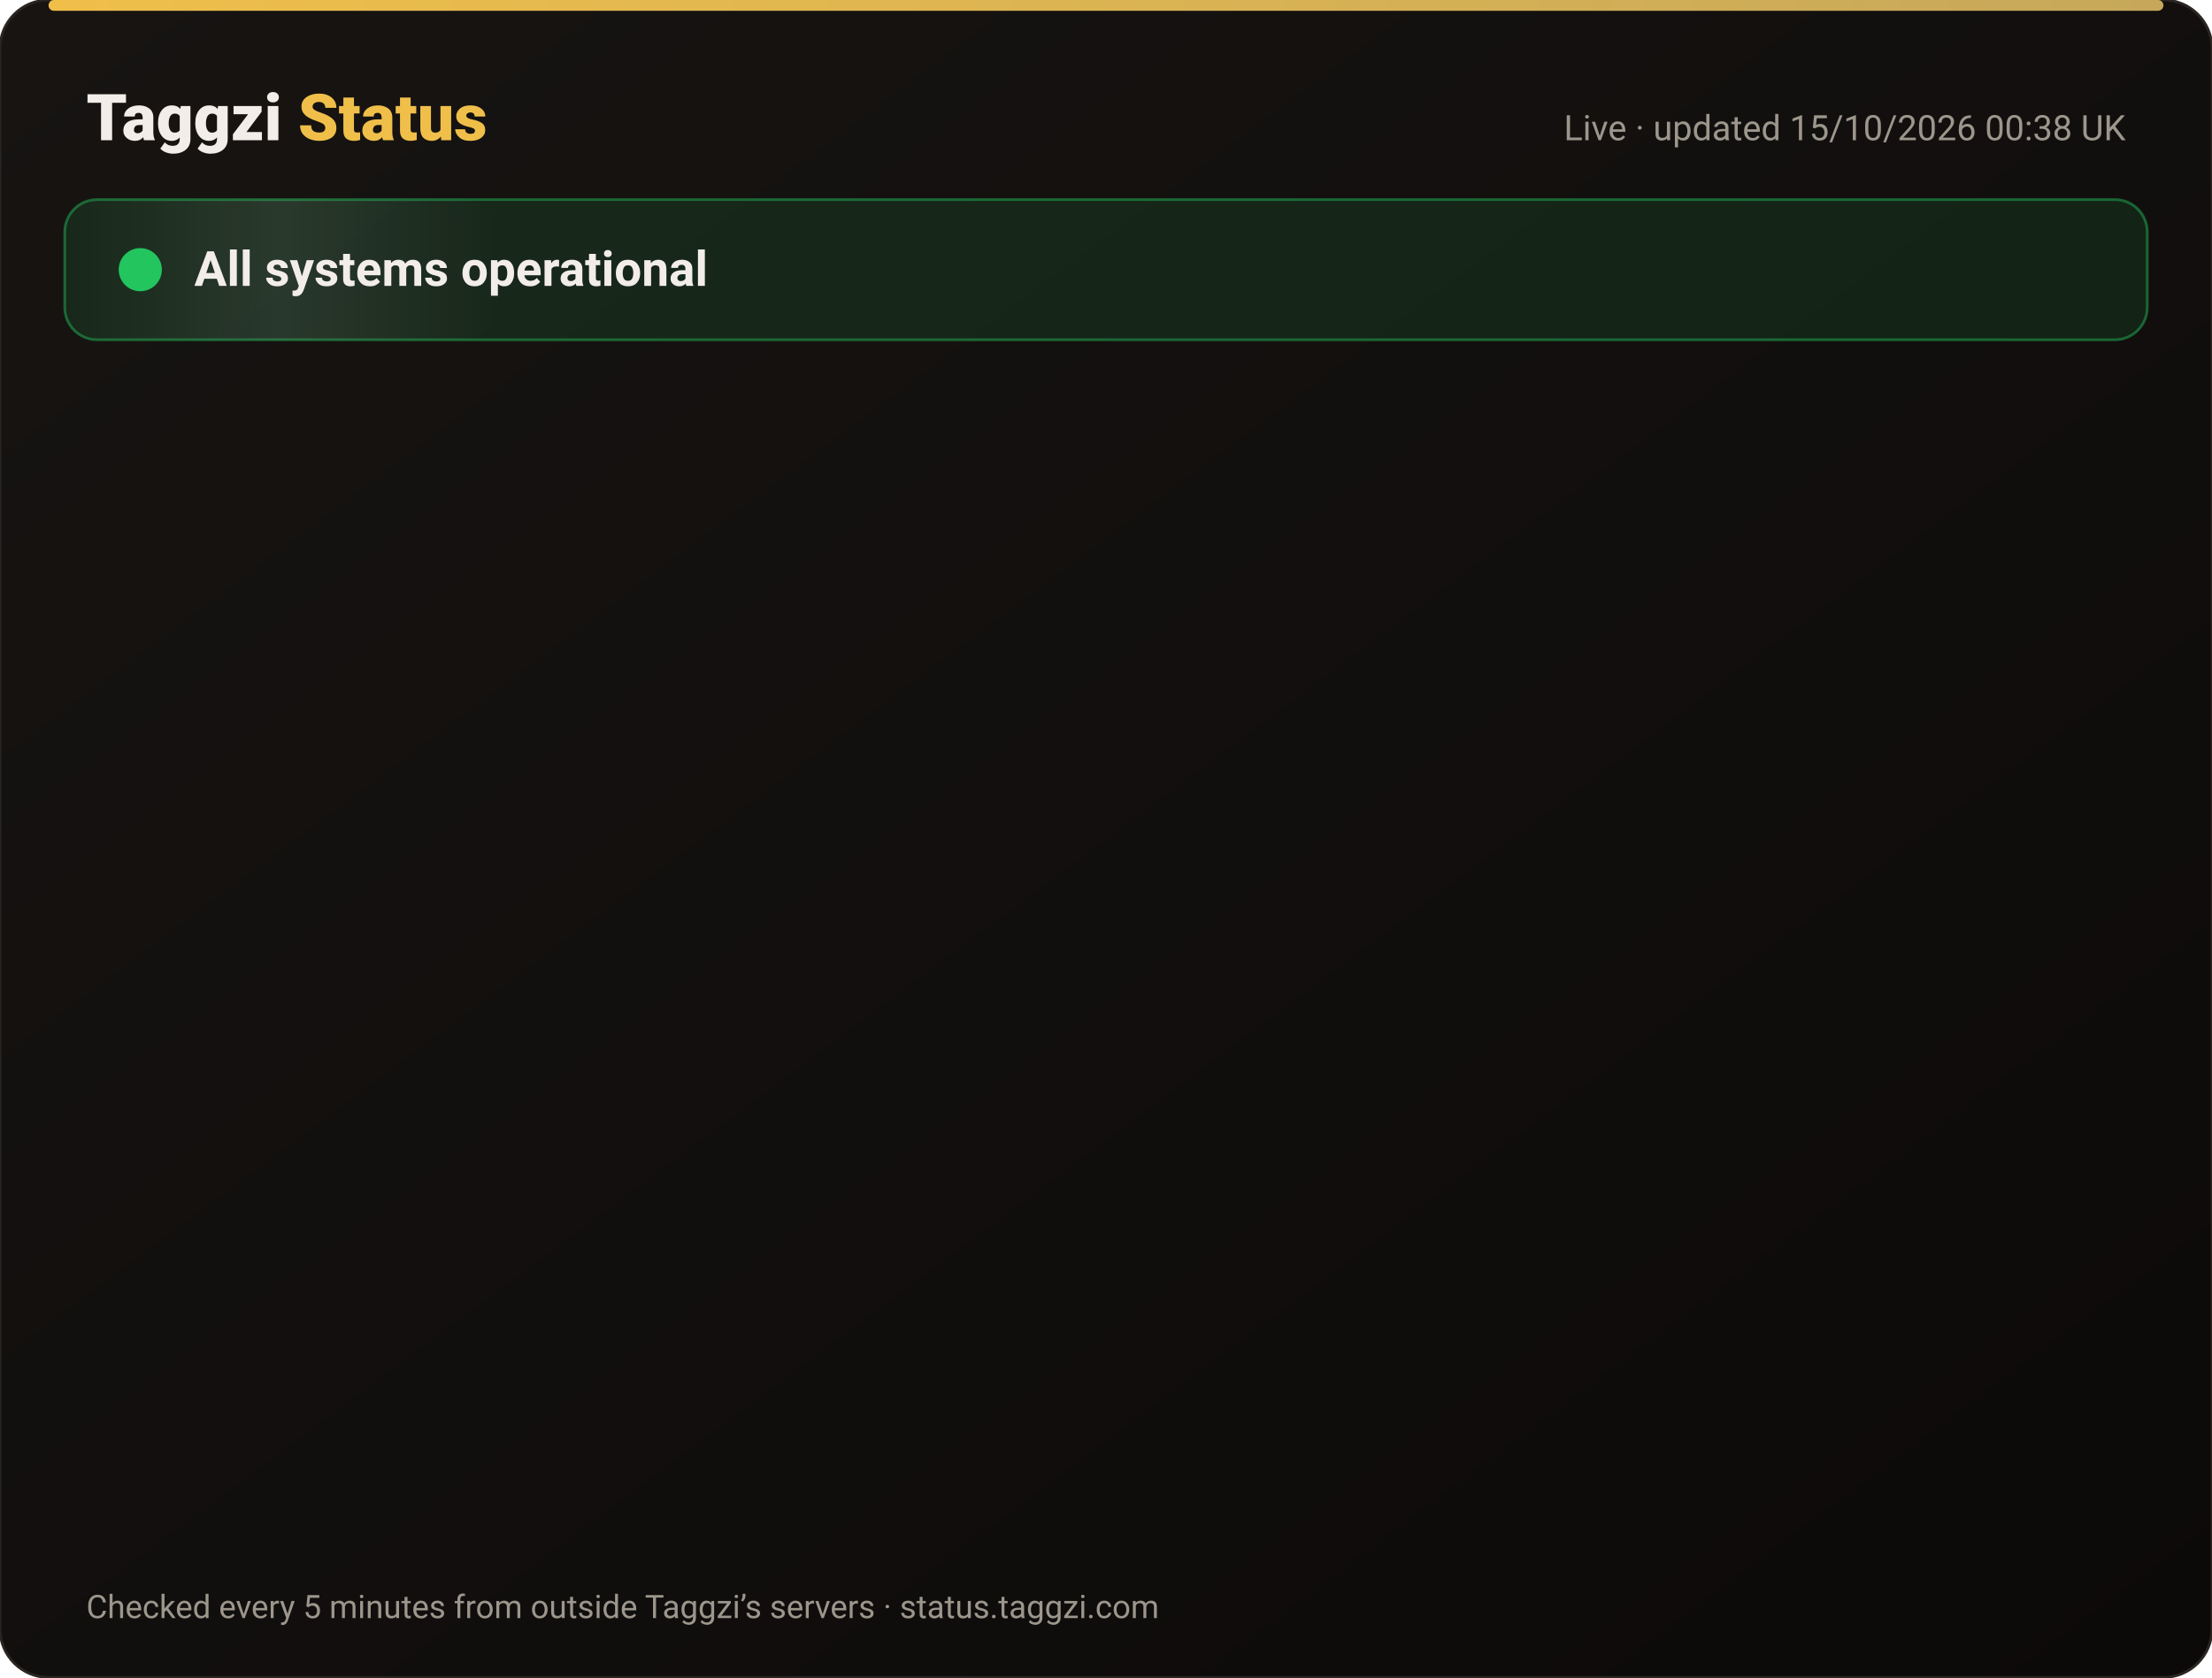
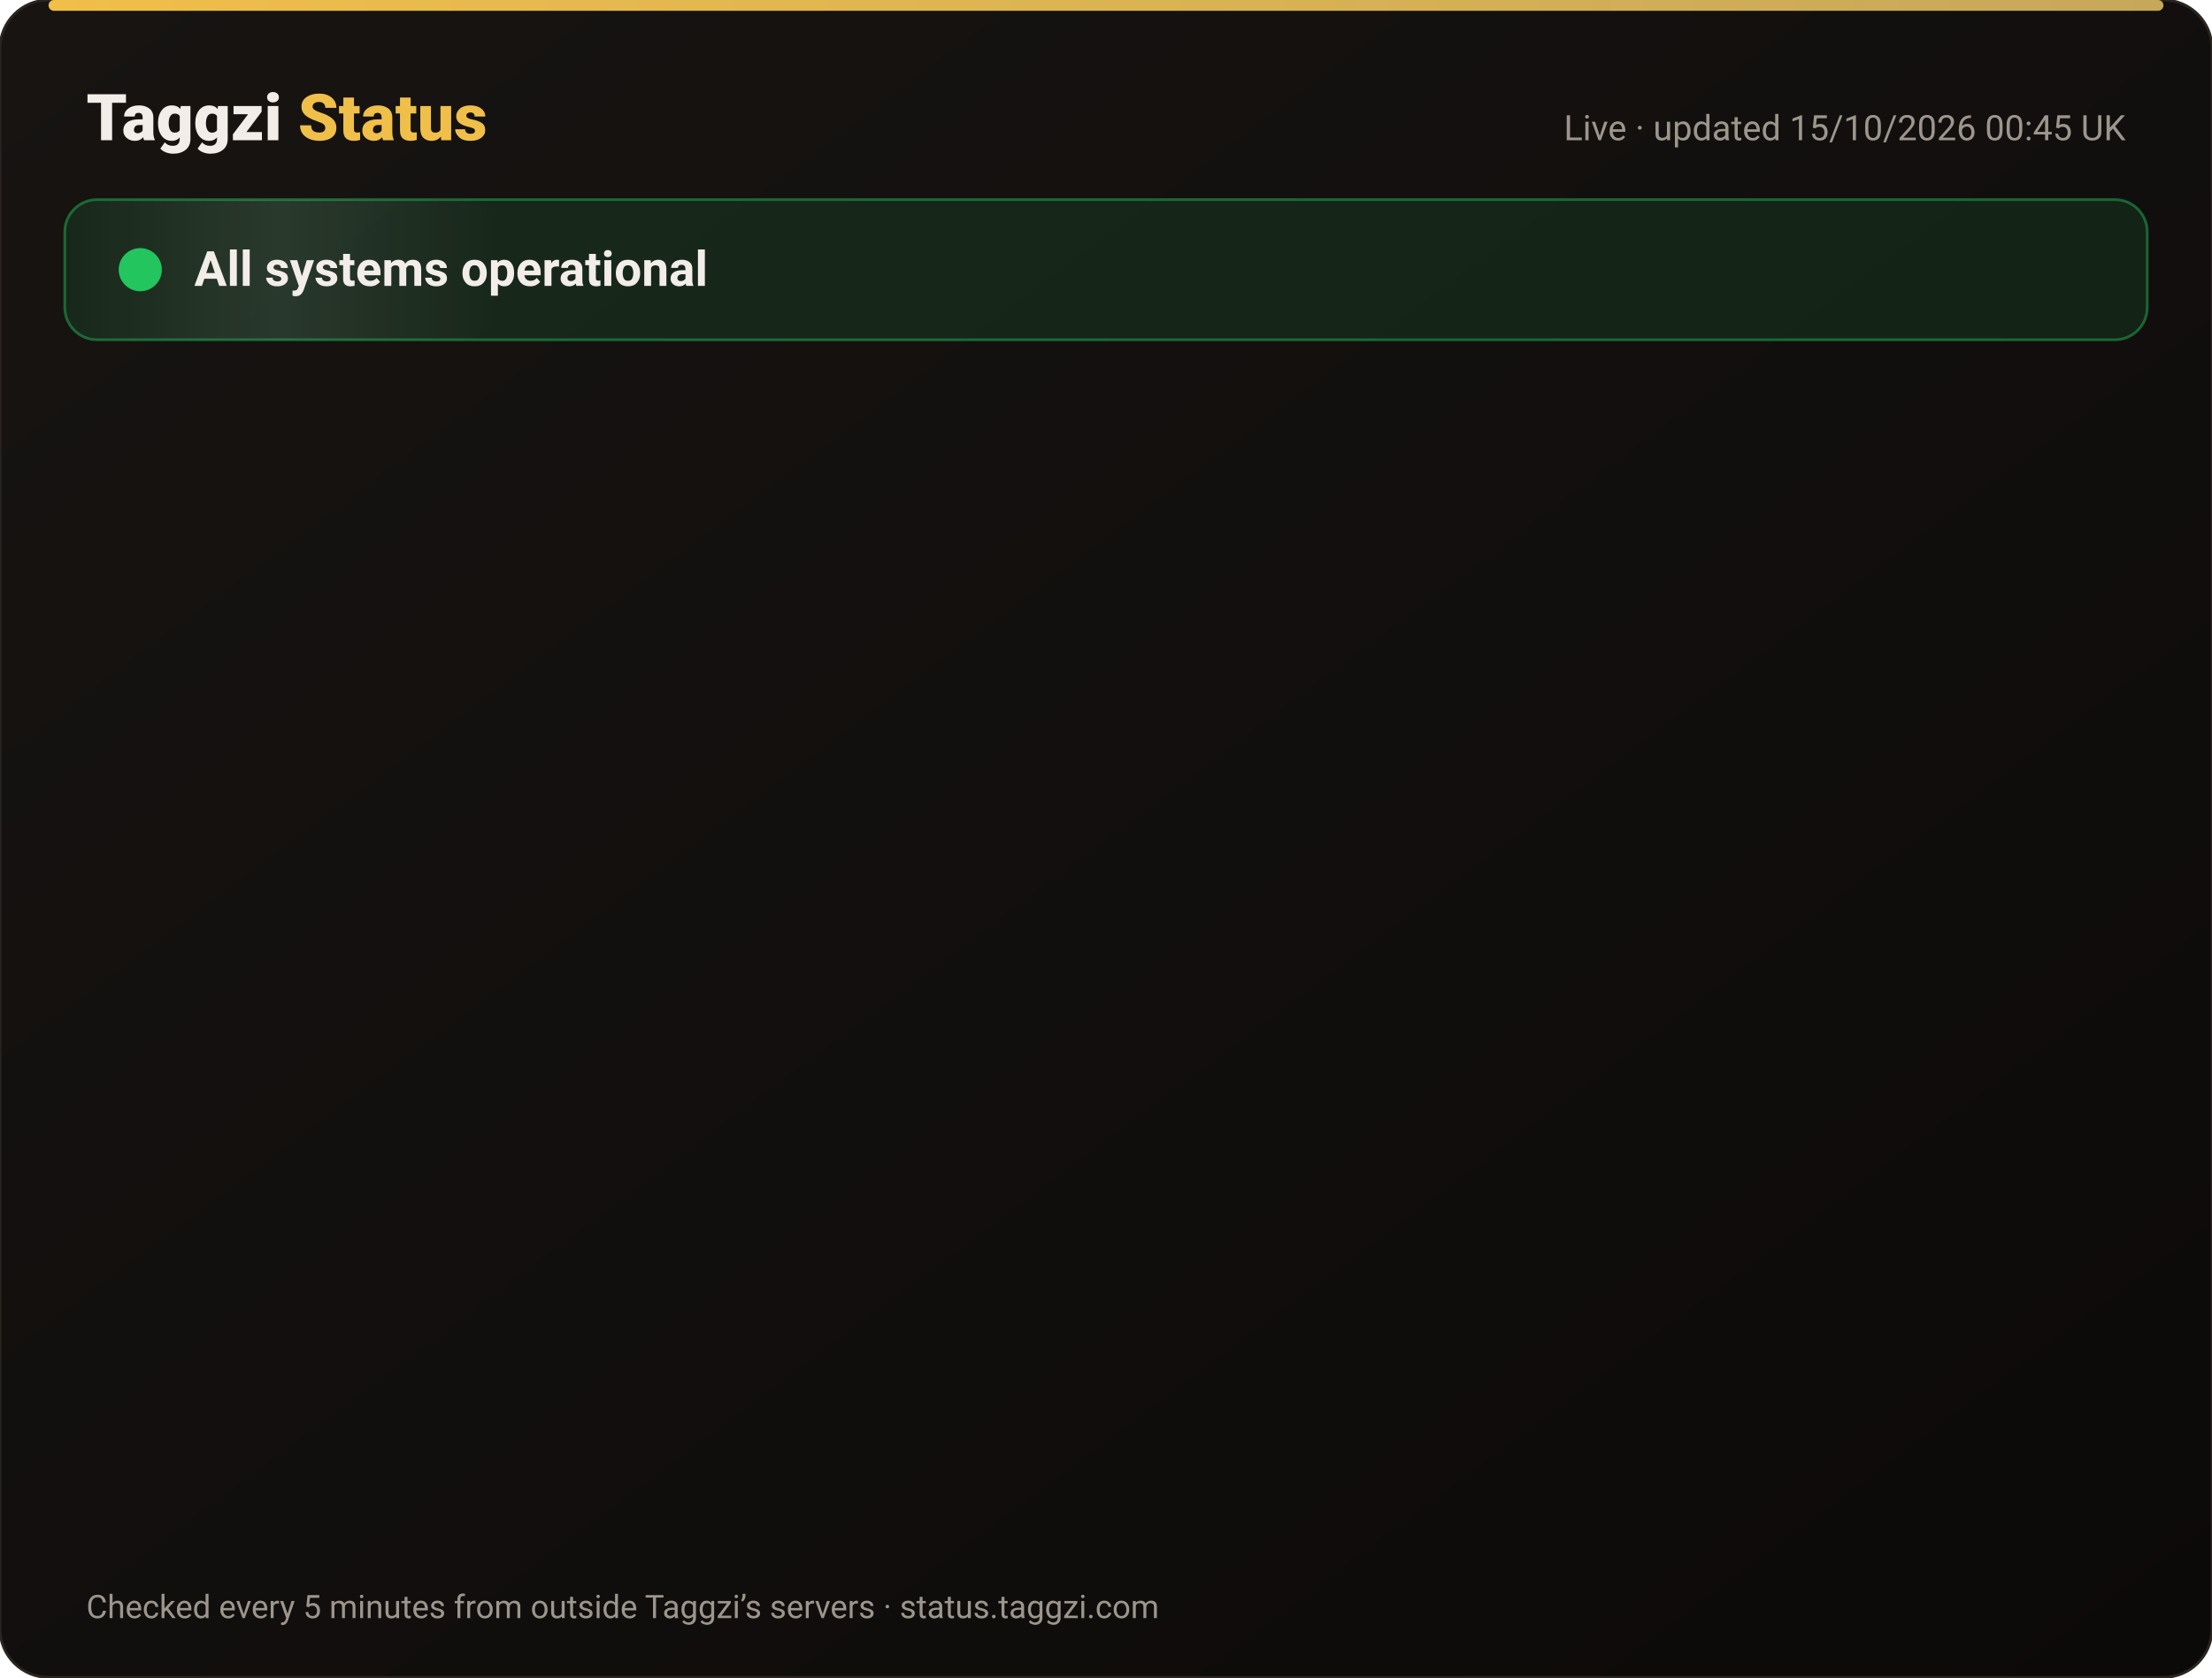
<svg xmlns="http://www.w3.org/2000/svg" width="820" height="622" viewBox="0 0 820 622" font-family="-apple-system,Segoe UI,Roboto,Helvetica,Arial,sans-serif">
  <defs>
    <linearGradient id="bg" x1="0" y1="0" x2="1" y2="1">
      <stop offset="0" stop-color="#171412" />
      <stop offset="1" stop-color="#0C0A09" />
    </linearGradient>
    <linearGradient id="gold" x1="0" x2="1">
      <stop offset="0" stop-color="#F0BF4A" />
      <stop offset="1" stop-color="#c6a85b" />
    </linearGradient>
    <linearGradient id="shine" x1="0" x2="1">
      <stop offset="0" stop-color="#fff" stop-opacity="0" />
      <stop offset=".5" stop-color="#fff" stop-opacity=".08" />
      <stop offset="1" stop-color="#fff" stop-opacity="0" />
    </linearGradient>
  </defs>
  <rect width="820" height="622" rx="18" fill="url(#bg)" stroke="#2a2521" />
  <rect x="18" y="0" width="784" height="4" rx="2" fill="url(#gold)" />
  <text x="32" y="52" font-size="24" font-weight="800" fill="#F2EDE8">Taggzi <tspan fill="#F0BF4A">Status</tspan>
  </text>
-   <text x="788" y="52" font-size="13" fill="#9C968C" text-anchor="end">Live · updated 15/10/2026 00:38 UK</text>
+   <text x="788" y="52" font-size="13" fill="#9C968C" text-anchor="end">Live · updated 15/10/2026 00:45 UK</text>
  <rect x="24" y="74" width="772" height="52" rx="12" fill="#22c55e" fill-opacity=".12" stroke="#22c55e" stroke-opacity=".45" />
  <rect x="24" y="74" width="160" height="52" rx="12" fill="url(#shine)">
    <animate attributeName="x" from="-160" to="820" dur="4s" repeatCount="indefinite" />
  </rect>
  <circle cx="52" cy="100" r="7" fill="#22c55e" />
  <circle cx="52" cy="100" r="7" fill="none" stroke="#22c55e" stroke-width="2">
    <animate attributeName="r" values="7;15;7" dur="2s" repeatCount="indefinite" />
    <animate attributeName="opacity" values=".9;0;.9" dur="2s" repeatCount="indefinite" />
  </circle>
  <text x="72" y="106" font-size="18" font-weight="700" fill="#F2EDE8">All systems operational</text>
  <g opacity="0">
    <animate attributeName="opacity" from="0" to="1" begin="0.00s" dur=".6s" fill="freeze" />
    <line x1="32" y1="188" x2="788" y2="188" stroke="#2a2521" />
    <circle cx="44" cy="166" r="6" fill="#22c55e">
      <animate attributeName="opacity" values="1;.45;1" dur="2.4s" begin="0.00s" repeatCount="indefinite" />
    </circle>
    <text x="62" y="171" font-size="15" font-weight="650" fill="#F2EDE8">Website</text>
    <text x="630" y="171" font-size="13" fill="#9C968C" text-anchor="end">100.00% uptime</text>
    <rect x="648" y="154" width="140" height="24" rx="12" fill="#22c55e" fill-opacity=".14" stroke="#22c55e" stroke-opacity=".5" />
    <text x="718" y="171" font-size="12" font-weight="700" fill="#22c55e" text-anchor="middle">Operational</text>
  </g>
  <g opacity="0">
    <animate attributeName="opacity" from="0" to="1" begin="0.15s" dur=".6s" fill="freeze" />
    <line x1="32" y1="234" x2="788" y2="234" stroke="#2a2521" />
    <circle cx="44" cy="212" r="6" fill="#22c55e">
      <animate attributeName="opacity" values="1;.45;1" dur="2.4s" begin="0.15s" repeatCount="indefinite" />
    </circle>
    <text x="62" y="217" font-size="15" font-weight="650" fill="#F2EDE8">Tag scans</text>
    <text x="630" y="217" font-size="13" fill="#9C968C" text-anchor="end">100.00% uptime</text>
    <rect x="648" y="200" width="140" height="24" rx="12" fill="#22c55e" fill-opacity=".14" stroke="#22c55e" stroke-opacity=".5" />
    <text x="718" y="217" font-size="12" font-weight="700" fill="#22c55e" text-anchor="middle">Operational</text>
  </g>
  <g opacity="0">
    <animate attributeName="opacity" from="0" to="1" begin="0.30s" dur=".6s" fill="freeze" />
    <line x1="32" y1="280" x2="788" y2="280" stroke="#2a2521" />
    <circle cx="44" cy="258" r="6" fill="#22c55e">
      <animate attributeName="opacity" values="1;.45;1" dur="2.4s" begin="0.30s" repeatCount="indefinite" />
    </circle>
    <text x="62" y="263" font-size="15" font-weight="650" fill="#F2EDE8">Manual tag lookup</text>
    <text x="630" y="263" font-size="13" fill="#9C968C" text-anchor="end">100.00% uptime</text>
    <rect x="648" y="246" width="140" height="24" rx="12" fill="#22c55e" fill-opacity=".14" stroke="#22c55e" stroke-opacity=".5" />
    <text x="718" y="263" font-size="12" font-weight="700" fill="#22c55e" text-anchor="middle">Operational</text>
  </g>
  <g opacity="0">
    <animate attributeName="opacity" from="0" to="1" begin="0.45s" dur=".6s" fill="freeze" />
    <line x1="32" y1="326" x2="788" y2="326" stroke="#2a2521" />
    <circle cx="44" cy="304" r="6" fill="#22c55e">
      <animate attributeName="opacity" values="1;.45;1" dur="2.4s" begin="0.45s" repeatCount="indefinite" />
    </circle>
    <text x="62" y="309" font-size="15" font-weight="650" fill="#F2EDE8">App &amp; login</text>
    <text x="630" y="309" font-size="13" fill="#9C968C" text-anchor="end">100.00% uptime</text>
    <rect x="648" y="292" width="140" height="24" rx="12" fill="#22c55e" fill-opacity=".14" stroke="#22c55e" stroke-opacity=".5" />
    <text x="718" y="309" font-size="12" font-weight="700" fill="#22c55e" text-anchor="middle">Operational</text>
  </g>
  <g opacity="0">
    <animate attributeName="opacity" from="0" to="1" begin="0.60s" dur=".6s" fill="freeze" />
    <line x1="32" y1="372" x2="788" y2="372" stroke="#2a2521" />
    <circle cx="44" cy="350" r="6" fill="#22c55e">
      <animate attributeName="opacity" values="1;.45;1" dur="2.4s" begin="0.60s" repeatCount="indefinite" />
    </circle>
    <text x="62" y="355" font-size="15" font-weight="650" fill="#F2EDE8">Community alerts</text>
    <text x="630" y="355" font-size="13" fill="#9C968C" text-anchor="end">100.00% uptime</text>
    <rect x="648" y="338" width="140" height="24" rx="12" fill="#22c55e" fill-opacity=".14" stroke="#22c55e" stroke-opacity=".5" />
    <text x="718" y="355" font-size="12" font-weight="700" fill="#22c55e" text-anchor="middle">Operational</text>
  </g>
  <g opacity="0">
    <animate attributeName="opacity" from="0" to="1" begin="0.75s" dur=".6s" fill="freeze" />
    <line x1="32" y1="418" x2="788" y2="418" stroke="#2a2521" />
    <circle cx="44" cy="396" r="6" fill="#22c55e">
      <animate attributeName="opacity" values="1;.45;1" dur="2.4s" begin="0.75s" repeatCount="indefinite" />
    </circle>
    <text x="62" y="401" font-size="15" font-weight="650" fill="#F2EDE8">Private calling</text>
    <text x="630" y="401" font-size="13" fill="#9C968C" text-anchor="end">100.00% uptime</text>
    <rect x="648" y="384" width="140" height="24" rx="12" fill="#22c55e" fill-opacity=".14" stroke="#22c55e" stroke-opacity=".5" />
    <text x="718" y="401" font-size="12" font-weight="700" fill="#22c55e" text-anchor="middle">Operational</text>
  </g>
  <g opacity="0">
    <animate attributeName="opacity" from="0" to="1" begin="0.90s" dur=".6s" fill="freeze" />
    <line x1="32" y1="464" x2="788" y2="464" stroke="#2a2521" />
    <circle cx="44" cy="442" r="6" fill="#22c55e">
      <animate attributeName="opacity" values="1;.45;1" dur="2.4s" begin="0.90s" repeatCount="indefinite" />
    </circle>
    <text x="62" y="447" font-size="15" font-weight="650" fill="#F2EDE8">Payments</text>
    <text x="630" y="447" font-size="13" fill="#9C968C" text-anchor="end">99.98% uptime</text>
    <rect x="648" y="430" width="140" height="24" rx="12" fill="#22c55e" fill-opacity=".14" stroke="#22c55e" stroke-opacity=".5" />
    <text x="718" y="447" font-size="12" font-weight="700" fill="#22c55e" text-anchor="middle">Operational</text>
  </g>
  <g opacity="0">
    <animate attributeName="opacity" from="0" to="1" begin="1.05s" dur=".6s" fill="freeze" />
    <line x1="32" y1="510" x2="788" y2="510" stroke="#2a2521" />
    <circle cx="44" cy="488" r="6" fill="#22c55e">
      <animate attributeName="opacity" values="1;.45;1" dur="2.4s" begin="1.05s" repeatCount="indefinite" />
    </circle>
    <text x="62" y="493" font-size="15" font-weight="650" fill="#F2EDE8">Email &amp; support</text>
    <text x="630" y="493" font-size="13" fill="#9C968C" text-anchor="end">100.00% uptime</text>
    <rect x="648" y="476" width="140" height="24" rx="12" fill="#22c55e" fill-opacity=".14" stroke="#22c55e" stroke-opacity=".5" />
    <text x="718" y="493" font-size="12" font-weight="700" fill="#22c55e" text-anchor="middle">Operational</text>
  </g>
  <g opacity="0">
    <animate attributeName="opacity" from="0" to="1" begin="1.20s" dur=".6s" fill="freeze" />
    <line x1="32" y1="556" x2="788" y2="556" stroke="#2a2521" />
    <circle cx="44" cy="534" r="6" fill="#22c55e">
      <animate attributeName="opacity" values="1;.45;1" dur="2.4s" begin="1.20s" repeatCount="indefinite" />
    </circle>
    <text x="62" y="539" font-size="15" font-weight="650" fill="#F2EDE8">Secure connection (SSL)</text>
    <text x="630" y="539" font-size="13" fill="#9C968C" text-anchor="end">100.00% uptime</text>
    <rect x="648" y="522" width="140" height="24" rx="12" fill="#22c55e" fill-opacity=".14" stroke="#22c55e" stroke-opacity=".5" />
    <text x="718" y="539" font-size="12" font-weight="700" fill="#22c55e" text-anchor="middle">Operational</text>
  </g>
  <text x="32" y="600" font-size="12" fill="#9C968C">Checked every 5 minutes from outside Taggzi’s servers · status.taggzi.com</text>
</svg>
